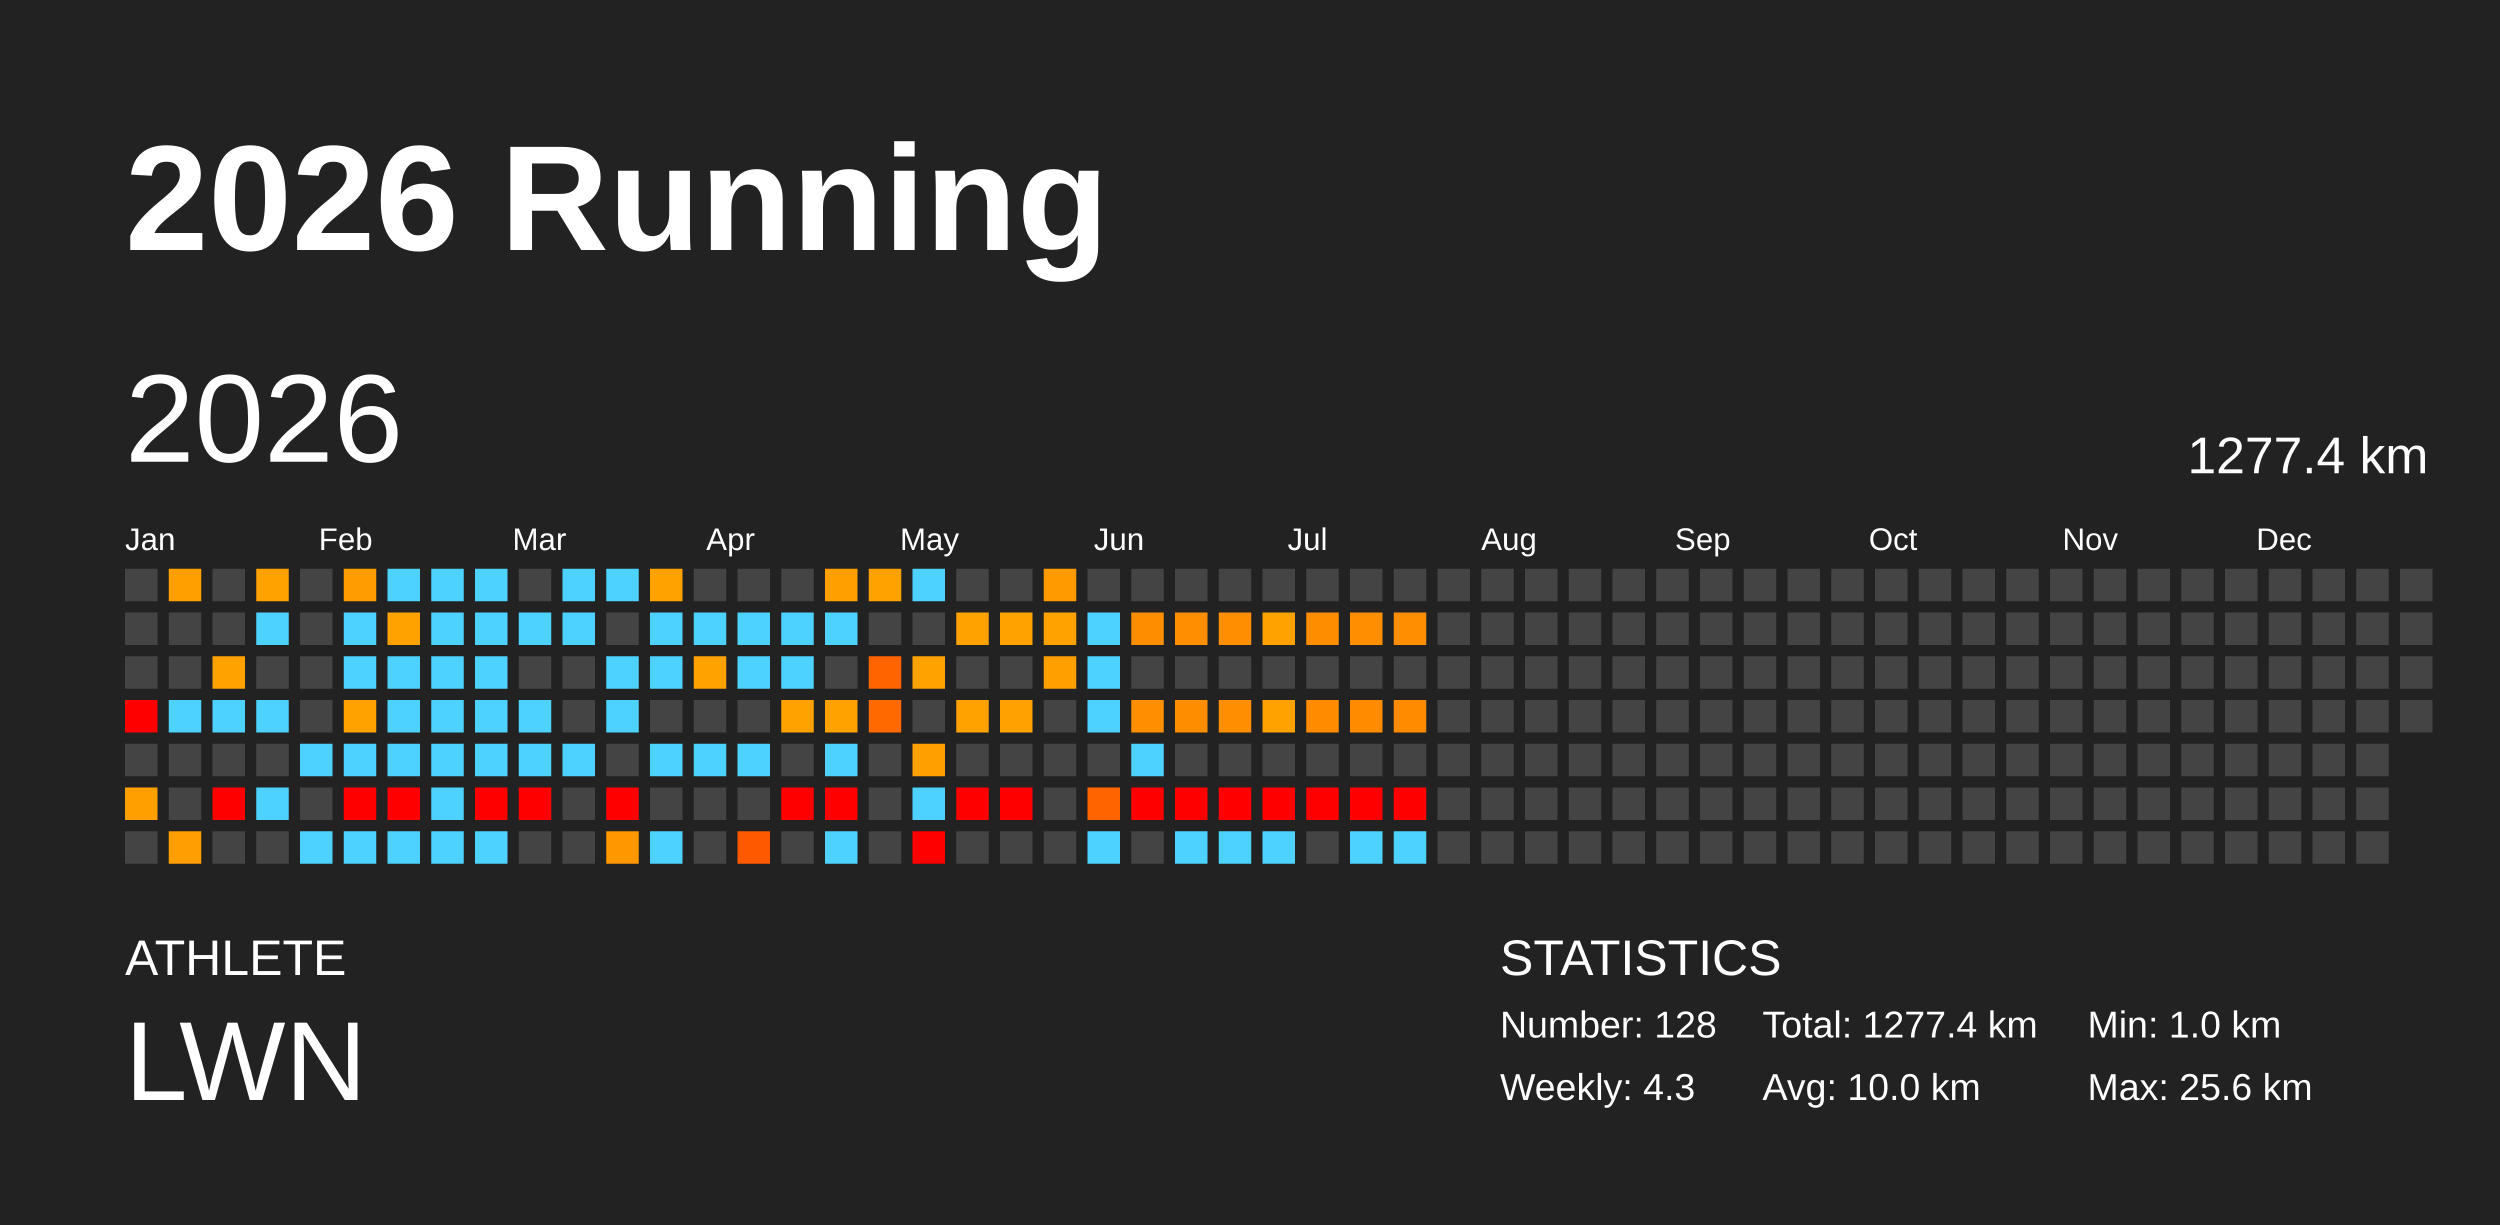
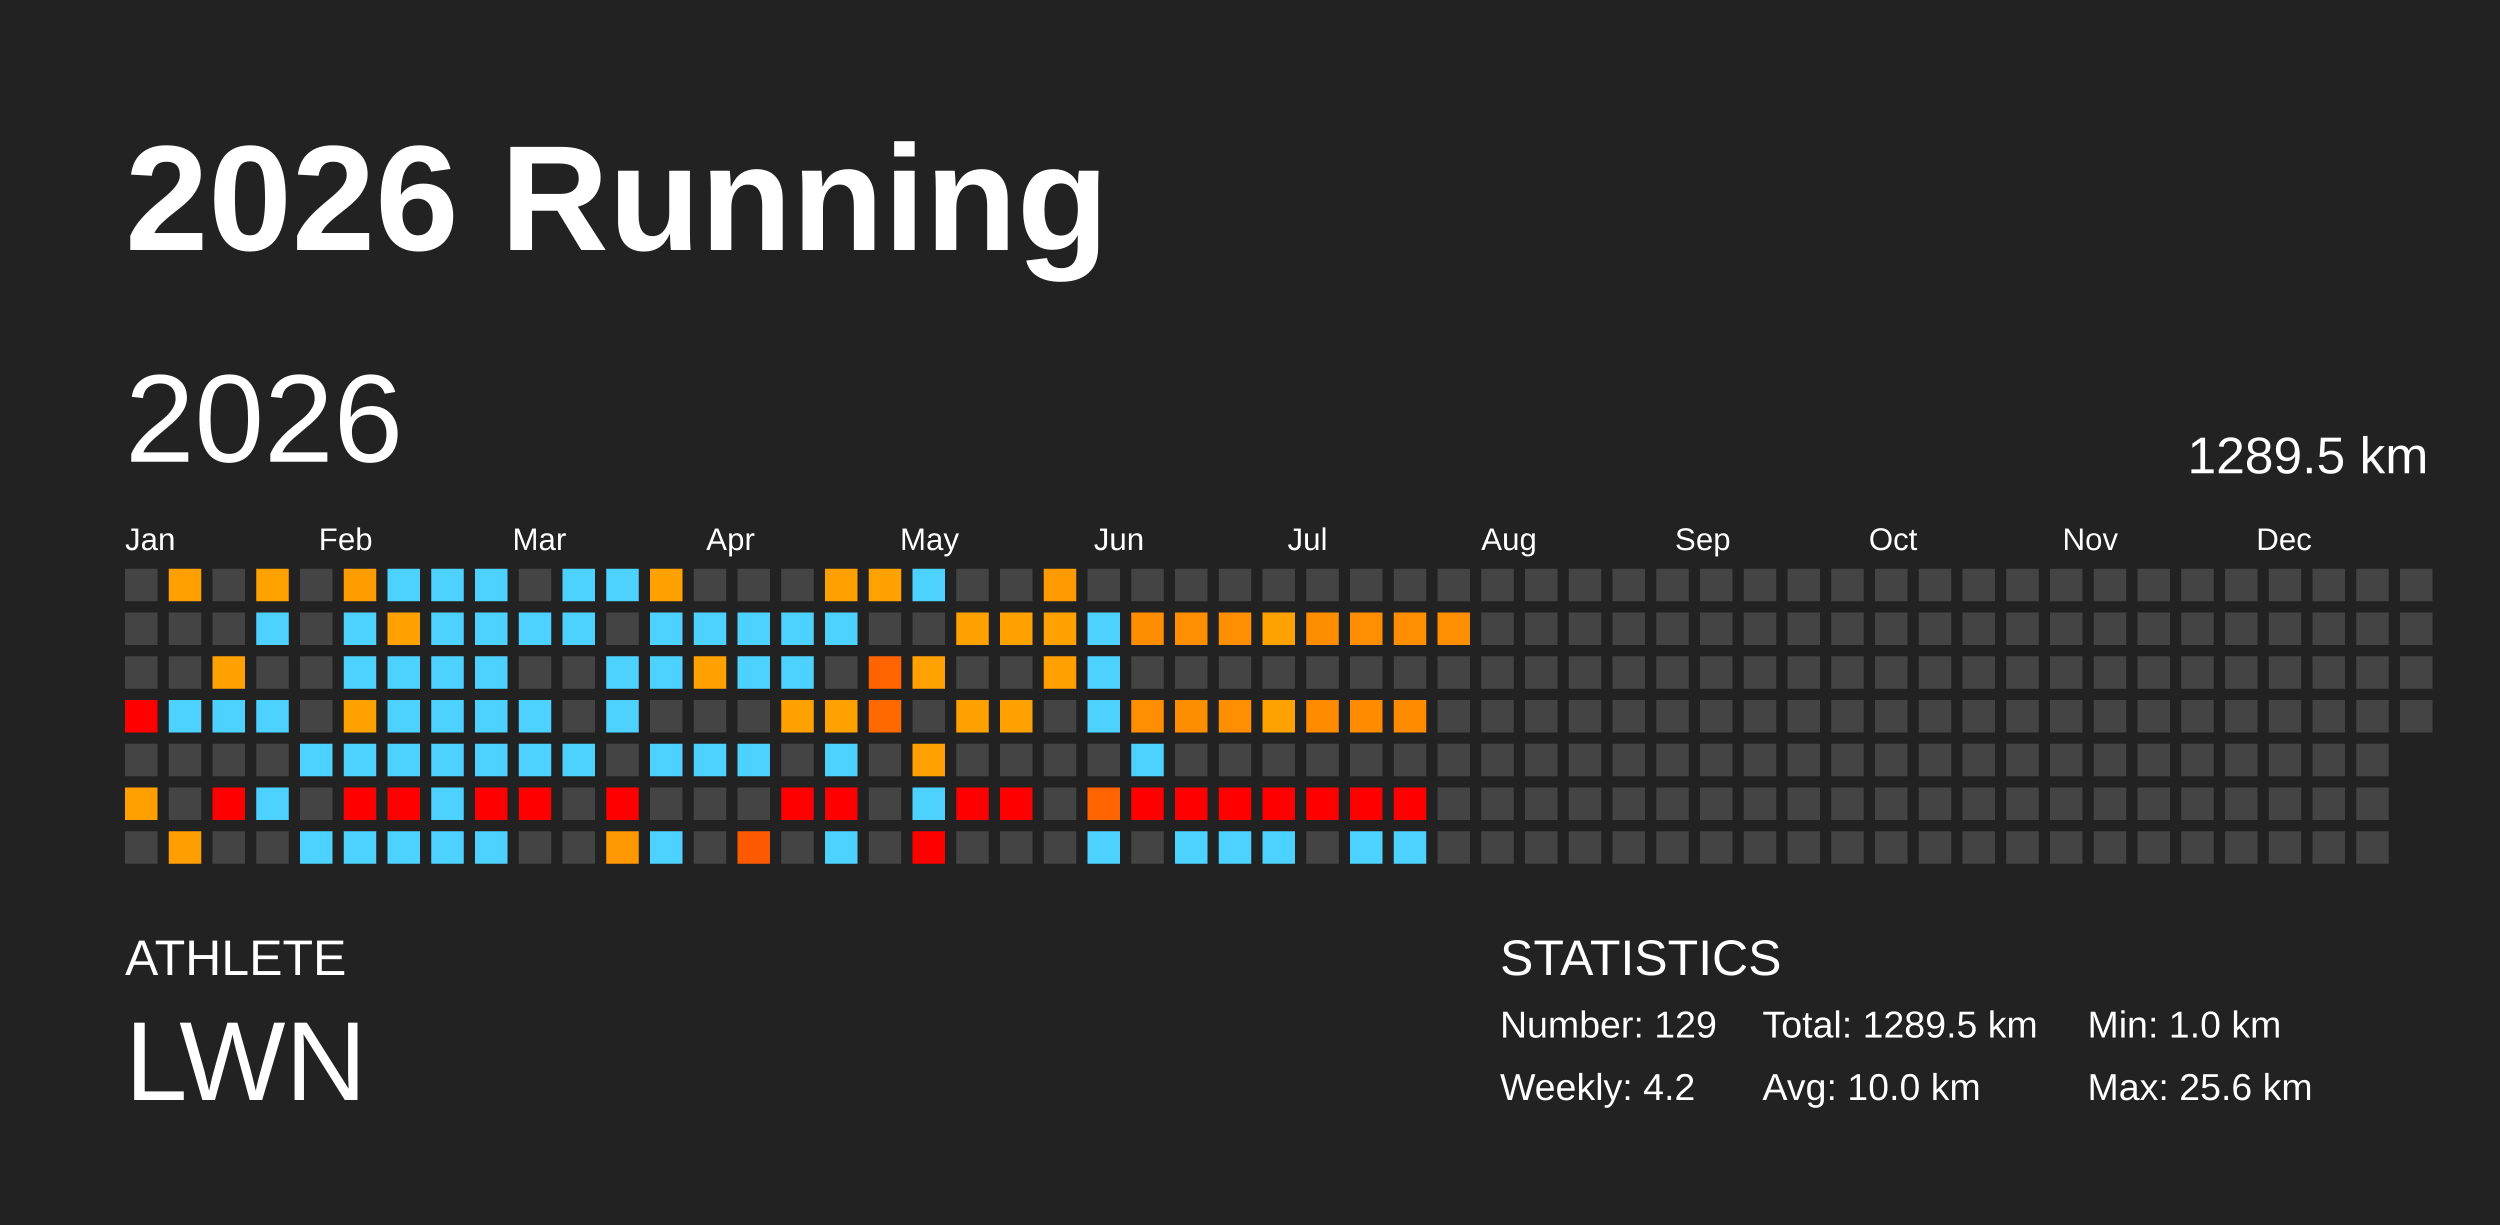
<svg xmlns="http://www.w3.org/2000/svg" baseProfile="full" height="98mm" version="1.1" viewBox="0,0,200,98" width="200mm">
  <defs />
  <rect fill="#222222" height="98" width="200" x="0" y="0" />
  <text fill="#FFFFFF" style="font-size:12px; font-family:Arial; font-weight:bold;" x="10" y="20">2026 Running</text>
  <text fill="#FFFFFF" style="font-size:4px; font-family:Arial" x="10" y="78">ATHLETE</text>
  <text fill="#FFFFFF" style="font-size:9px; font-family:Arial" x="10" y="88">LWN</text>
  <text fill="#FFFFFF" style="font-size:4px; font-family:Arial" x="120" y="78">STATISTICS</text>
-   <text fill="#FFFFFF" style="font-size:3px; font-family:Arial" x="120" y="83">Number: 128</text>
-   <text fill="#FFFFFF" style="font-size:3px; font-family:Arial" x="120" y="88">Weekly: 4.3</text>
-   <text fill="#FFFFFF" style="font-size:3px; font-family:Arial" x="141" y="83">Total: 1277.4 km</text>
+   <text fill="#FFFFFF" style="font-size:3px; font-family:Arial" x="120" y="83">Number: 129</text>
+   <text fill="#FFFFFF" style="font-size:3px; font-family:Arial" x="120" y="88">Weekly: 4.2</text>
+   <text fill="#FFFFFF" style="font-size:3px; font-family:Arial" x="141" y="83">Total: 1289.5 km</text>
  <text fill="#FFFFFF" style="font-size:3px; font-family:Arial" x="141" y="88">Avg: 10.0 km</text>
  <text fill="#FFFFFF" style="font-size:3px; font-family:Arial" x="167" y="83">Min: 1.0 km</text>
  <text fill="#FFFFFF" style="font-size:3px; font-family:Arial" x="167" y="88">Max: 25.6 km</text>
  <text dominant-baseline="hanging" fill="#FFFFFF" style="font-size:10.0px; font-family:Arial;" x="10" y="30">2026</text>
-   <text dominant-baseline="hanging" fill="#FFFFFF" style="font-size:4.125px; font-family:Arial;" x="175" y="35">1277.4 km</text>
+   <text dominant-baseline="hanging" fill="#FFFFFF" style="font-size:4.125px; font-family:Arial;" x="175" y="35">1289.5 km</text>
  <text fill="#FFFFFF" style="font-size:2.5px; font-family:Arial" x="10.0" y="44">Jan</text>
  <text fill="#FFFFFF" style="font-size:2.5px; font-family:Arial" x="25.5" y="44">Feb</text>
  <text fill="#FFFFFF" style="font-size:2.5px; font-family:Arial" x="41.0" y="44">Mar</text>
  <text fill="#FFFFFF" style="font-size:2.5px; font-family:Arial" x="56.5" y="44">Apr</text>
  <text fill="#FFFFFF" style="font-size:2.5px; font-family:Arial" x="72.0" y="44">May</text>
  <text fill="#FFFFFF" style="font-size:2.5px; font-family:Arial" x="87.5" y="44">Jun</text>
  <text fill="#FFFFFF" style="font-size:2.5px; font-family:Arial" x="103.0" y="44">Jul</text>
  <text fill="#FFFFFF" style="font-size:2.5px; font-family:Arial" x="118.5" y="44">Aug</text>
  <text fill="#FFFFFF" style="font-size:2.5px; font-family:Arial" x="134.0" y="44">Sep</text>
  <text fill="#FFFFFF" style="font-size:2.5px; font-family:Arial" x="149.5" y="44">Oct</text>
  <text fill="#FFFFFF" style="font-size:2.5px; font-family:Arial" x="165.0" y="44">Nov</text>
  <text fill="#FFFFFF" style="font-size:2.5px; font-family:Arial" x="180.5" y="44">Dec</text>
  <rect fill="#444444" height="2.6" width="2.6" x="10.0" y="45.5" />
  <rect fill="#444444" height="2.6" width="2.6" x="10.0" y="49.0" />
  <rect fill="#444444" height="2.6" width="2.6" x="10.0" y="52.5" />
  <rect fill="red" height="2.6" width="2.6" x="10.0" y="56.0" />
  <rect fill="#444444" height="2.6" width="2.6" x="10.0" y="59.5" />
  <rect fill="#ffa000" height="2.6" width="2.6" x="10.0" y="63.0" />
  <rect fill="#444444" height="2.6" width="2.6" x="10.0" y="66.5" />
  <rect fill="#ffa000" height="2.6" width="2.6" x="13.5" y="45.5" />
  <rect fill="#444444" height="2.6" width="2.6" x="13.5" y="49.0" />
  <rect fill="#444444" height="2.6" width="2.6" x="13.5" y="52.5" />
  <rect fill="#4dd2ff" height="2.6" width="2.6" x="13.5" y="56.0" />
  <rect fill="#444444" height="2.6" width="2.6" x="13.5" y="59.5" />
  <rect fill="#444444" height="2.6" width="2.6" x="13.5" y="63.0" />
  <rect fill="#ff9e00" height="2.6" width="2.6" x="13.5" y="66.5" />
  <rect fill="#444444" height="2.6" width="2.6" x="17.0" y="45.5" />
  <rect fill="#444444" height="2.6" width="2.6" x="17.0" y="49.0" />
  <rect fill="#ffa200" height="2.6" width="2.6" x="17.0" y="52.5" />
  <rect fill="#4dd2ff" height="2.6" width="2.6" x="17.0" y="56.0" />
  <rect fill="#444444" height="2.6" width="2.6" x="17.0" y="59.5" />
  <rect fill="red" height="2.6" width="2.6" x="17.0" y="63.0" />
  <rect fill="#444444" height="2.6" width="2.6" x="17.0" y="66.5" />
  <rect fill="#ffa200" height="2.6" width="2.6" x="20.5" y="45.5" />
  <rect fill="#4dd2ff" height="2.6" width="2.6" x="20.5" y="49.0" />
  <rect fill="#444444" height="2.6" width="2.6" x="20.5" y="52.5" />
  <rect fill="#4dd2ff" height="2.6" width="2.6" x="20.5" y="56.0" />
  <rect fill="#444444" height="2.6" width="2.6" x="20.5" y="59.5" />
  <rect fill="#4dd2ff" height="2.6" width="2.6" x="20.5" y="63.0" />
  <rect fill="#444444" height="2.6" width="2.6" x="20.5" y="66.5" />
  <rect fill="#444444" height="2.6" width="2.6" x="24.0" y="45.5" />
  <rect fill="#444444" height="2.6" width="2.6" x="24.0" y="49.0" />
  <rect fill="#444444" height="2.6" width="2.6" x="24.0" y="52.5" />
  <rect fill="#444444" height="2.6" width="2.6" x="24.0" y="56.0" />
  <rect fill="#4dd2ff" height="2.6" width="2.6" x="24.0" y="59.5" />
  <rect fill="#444444" height="2.6" width="2.6" x="24.0" y="63.0" />
  <rect fill="#4dd2ff" height="2.6" width="2.6" x="24.0" y="66.5" />
  <rect fill="#ff9d00" height="2.6" width="2.6" x="27.5" y="45.5" />
  <rect fill="#4dd2ff" height="2.6" width="2.6" x="27.5" y="49.0" />
  <rect fill="#4dd2ff" height="2.6" width="2.6" x="27.5" y="52.5" />
  <rect fill="#ffa200" height="2.6" width="2.6" x="27.5" y="56.0" />
  <rect fill="#4dd2ff" height="2.6" width="2.6" x="27.5" y="59.5" />
  <rect fill="red" height="2.6" width="2.6" x="27.5" y="63.0" />
  <rect fill="#4dd2ff" height="2.6" width="2.6" x="27.5" y="66.5" />
  <rect fill="#4dd2ff" height="2.6" width="2.6" x="31.0" y="45.5" />
  <rect fill="#ffa200" height="2.6" width="2.6" x="31.0" y="49.0" />
  <rect fill="#4dd2ff" height="2.6" width="2.6" x="31.0" y="52.5" />
  <rect fill="#4dd2ff" height="2.6" width="2.6" x="31.0" y="56.0" />
  <rect fill="#4dd2ff" height="2.6" width="2.6" x="31.0" y="59.5" />
  <rect fill="red" height="2.6" width="2.6" x="31.0" y="63.0" />
  <rect fill="#4dd2ff" height="2.6" width="2.6" x="31.0" y="66.5" />
  <rect fill="#4dd2ff" height="2.6" width="2.6" x="34.5" y="45.5" />
  <rect fill="#4dd2ff" height="2.6" width="2.6" x="34.5" y="49.0" />
  <rect fill="#4dd2ff" height="2.6" width="2.6" x="34.5" y="52.5" />
  <rect fill="#4dd2ff" height="2.6" width="2.6" x="34.5" y="56.0" />
  <rect fill="#4dd2ff" height="2.6" width="2.6" x="34.5" y="59.5" />
  <rect fill="#4dd2ff" height="2.6" width="2.6" x="34.5" y="63.0" />
  <rect fill="#4dd2ff" height="2.6" width="2.6" x="34.5" y="66.5" />
  <rect fill="#4dd2ff" height="2.6" width="2.6" x="38.0" y="45.5" />
  <rect fill="#4dd2ff" height="2.6" width="2.6" x="38.0" y="49.0" />
  <rect fill="#4dd2ff" height="2.6" width="2.6" x="38.0" y="52.5" />
  <rect fill="#4dd2ff" height="2.6" width="2.6" x="38.0" y="56.0" />
  <rect fill="#4dd2ff" height="2.6" width="2.6" x="38.0" y="59.5" />
  <rect fill="red" height="2.6" width="2.6" x="38.0" y="63.0" />
  <rect fill="#4dd2ff" height="2.6" width="2.6" x="38.0" y="66.5" />
  <rect fill="#444444" height="2.6" width="2.6" x="41.5" y="45.5" />
  <rect fill="#4dd2ff" height="2.6" width="2.6" x="41.5" y="49.0" />
  <rect fill="#444444" height="2.6" width="2.6" x="41.5" y="52.5" />
  <rect fill="#4dd2ff" height="2.6" width="2.6" x="41.5" y="56.0" />
  <rect fill="#4dd2ff" height="2.6" width="2.6" x="41.5" y="59.5" />
  <rect fill="red" height="2.6" width="2.6" x="41.5" y="63.0" />
  <rect fill="#444444" height="2.6" width="2.6" x="41.5" y="66.5" />
  <rect fill="#4dd2ff" height="2.6" width="2.6" x="45.0" y="45.5" />
  <rect fill="#4dd2ff" height="2.6" width="2.6" x="45.0" y="49.0" />
  <rect fill="#444444" height="2.6" width="2.6" x="45.0" y="52.5" />
  <rect fill="#444444" height="2.6" width="2.6" x="45.0" y="56.0" />
  <rect fill="#4dd2ff" height="2.6" width="2.6" x="45.0" y="59.5" />
  <rect fill="#444444" height="2.6" width="2.6" x="45.0" y="63.0" />
  <rect fill="#444444" height="2.6" width="2.6" x="45.0" y="66.5" />
  <rect fill="#4dd2ff" height="2.6" width="2.6" x="48.5" y="45.5" />
  <rect fill="#444444" height="2.6" width="2.6" x="48.5" y="49.0" />
  <rect fill="#4dd2ff" height="2.6" width="2.6" x="48.5" y="52.5" />
  <rect fill="#4dd2ff" height="2.6" width="2.6" x="48.5" y="56.0" />
  <rect fill="#444444" height="2.6" width="2.6" x="48.5" y="59.5" />
  <rect fill="red" height="2.6" width="2.6" x="48.5" y="63.0" />
  <rect fill="#ff9800" height="2.6" width="2.6" x="48.5" y="66.5" />
  <rect fill="#ffa200" height="2.6" width="2.6" x="52.0" y="45.5" />
  <rect fill="#4dd2ff" height="2.6" width="2.6" x="52.0" y="49.0" />
  <rect fill="#4dd2ff" height="2.6" width="2.6" x="52.0" y="52.5" />
  <rect fill="#444444" height="2.6" width="2.6" x="52.0" y="56.0" />
  <rect fill="#4dd2ff" height="2.6" width="2.6" x="52.0" y="59.5" />
  <rect fill="#444444" height="2.6" width="2.6" x="52.0" y="63.0" />
  <rect fill="#4dd2ff" height="2.6" width="2.6" x="52.0" y="66.5" />
  <rect fill="#444444" height="2.6" width="2.6" x="55.5" y="45.5" />
  <rect fill="#4dd2ff" height="2.6" width="2.6" x="55.5" y="49.0" />
  <rect fill="#ffa200" height="2.6" width="2.6" x="55.5" y="52.5" />
  <rect fill="#444444" height="2.6" width="2.6" x="55.5" y="56.0" />
  <rect fill="#4dd2ff" height="2.6" width="2.6" x="55.5" y="59.5" />
  <rect fill="#444444" height="2.6" width="2.6" x="55.5" y="63.0" />
  <rect fill="#444444" height="2.6" width="2.6" x="55.5" y="66.5" />
  <rect fill="#444444" height="2.6" width="2.6" x="59.0" y="45.5" />
  <rect fill="#4dd2ff" height="2.6" width="2.6" x="59.0" y="49.0" />
  <rect fill="#4dd2ff" height="2.6" width="2.6" x="59.0" y="52.5" />
  <rect fill="#444444" height="2.6" width="2.6" x="59.0" y="56.0" />
  <rect fill="#4dd2ff" height="2.6" width="2.6" x="59.0" y="59.5" />
  <rect fill="#444444" height="2.6" width="2.6" x="59.0" y="63.0" />
  <rect fill="#ff5900" height="2.6" width="2.6" x="59.0" y="66.5" />
  <rect fill="#444444" height="2.6" width="2.6" x="62.5" y="45.5" />
  <rect fill="#4dd2ff" height="2.6" width="2.6" x="62.5" y="49.0" />
  <rect fill="#4dd2ff" height="2.6" width="2.6" x="62.5" y="52.5" />
  <rect fill="#ffa200" height="2.6" width="2.6" x="62.5" y="56.0" />
  <rect fill="#444444" height="2.6" width="2.6" x="62.5" y="59.5" />
  <rect fill="red" height="2.6" width="2.6" x="62.5" y="63.0" />
  <rect fill="#444444" height="2.6" width="2.6" x="62.5" y="66.5" />
  <rect fill="#ffa000" height="2.6" width="2.6" x="66.0" y="45.5" />
  <rect fill="#4dd2ff" height="2.6" width="2.6" x="66.0" y="49.0" />
  <rect fill="#444444" height="2.6" width="2.6" x="66.0" y="52.5" />
  <rect fill="#ffa200" height="2.6" width="2.6" x="66.0" y="56.0" />
  <rect fill="#4dd2ff" height="2.6" width="2.6" x="66.0" y="59.5" />
  <rect fill="red" height="2.6" width="2.6" x="66.0" y="63.0" />
  <rect fill="#4dd2ff" height="2.6" width="2.6" x="66.0" y="66.5" />
  <rect fill="#ffa200" height="2.6" width="2.6" x="69.5" y="45.5" />
  <rect fill="#444444" height="2.6" width="2.6" x="69.5" y="49.0" />
  <rect fill="#ff6400" height="2.6" width="2.6" x="69.5" y="52.5" />
  <rect fill="#ff6900" height="2.6" width="2.6" x="69.5" y="56.0" />
  <rect fill="#444444" height="2.6" width="2.6" x="69.5" y="59.5" />
  <rect fill="#444444" height="2.6" width="2.6" x="69.5" y="63.0" />
  <rect fill="#444444" height="2.6" width="2.6" x="69.5" y="66.5" />
  <rect fill="#4dd2ff" height="2.6" width="2.6" x="73.0" y="45.5" />
  <rect fill="#444444" height="2.6" width="2.6" x="73.0" y="49.0" />
  <rect fill="#ffa200" height="2.6" width="2.6" x="73.0" y="52.5" />
  <rect fill="#444444" height="2.6" width="2.6" x="73.0" y="56.0" />
  <rect fill="#ffa000" height="2.6" width="2.6" x="73.0" y="59.5" />
  <rect fill="#4dd2ff" height="2.6" width="2.6" x="73.0" y="63.0" />
  <rect fill="red" height="2.6" width="2.6" x="73.0" y="66.5" />
  <rect fill="#444444" height="2.6" width="2.6" x="76.5" y="45.5" />
  <rect fill="#ffa200" height="2.6" width="2.6" x="76.5" y="49.0" />
  <rect fill="#444444" height="2.6" width="2.6" x="76.5" y="52.5" />
  <rect fill="#ffa200" height="2.6" width="2.6" x="76.5" y="56.0" />
  <rect fill="#444444" height="2.6" width="2.6" x="76.5" y="59.5" />
  <rect fill="red" height="2.6" width="2.6" x="76.5" y="63.0" />
  <rect fill="#444444" height="2.6" width="2.6" x="76.5" y="66.5" />
  <rect fill="#444444" height="2.6" width="2.6" x="80.0" y="45.5" />
  <rect fill="#ffa200" height="2.6" width="2.6" x="80.0" y="49.0" />
  <rect fill="#444444" height="2.6" width="2.6" x="80.0" y="52.5" />
  <rect fill="#ffa100" height="2.6" width="2.6" x="80.0" y="56.0" />
  <rect fill="#444444" height="2.6" width="2.6" x="80.0" y="59.5" />
  <rect fill="red" height="2.6" width="2.6" x="80.0" y="63.0" />
  <rect fill="#444444" height="2.6" width="2.6" x="80.0" y="66.5" />
  <rect fill="#ff9a00" height="2.6" width="2.6" x="83.5" y="45.5" />
  <rect fill="#ffa200" height="2.6" width="2.6" x="83.5" y="49.0" />
  <rect fill="#ffa000" height="2.6" width="2.6" x="83.5" y="52.5" />
  <rect fill="#444444" height="2.6" width="2.6" x="83.5" y="56.0" />
  <rect fill="#444444" height="2.6" width="2.6" x="83.5" y="59.5" />
  <rect fill="#444444" height="2.6" width="2.6" x="83.5" y="63.0" />
  <rect fill="#444444" height="2.6" width="2.6" x="83.5" y="66.5" />
  <rect fill="#444444" height="2.6" width="2.6" x="87.0" y="45.5" />
  <rect fill="#4dd2ff" height="2.6" width="2.6" x="87.0" y="49.0" />
  <rect fill="#4dd2ff" height="2.6" width="2.6" x="87.0" y="52.5" />
  <rect fill="#4dd2ff" height="2.6" width="2.6" x="87.0" y="56.0" />
  <rect fill="#444444" height="2.6" width="2.6" x="87.0" y="59.5" />
  <rect fill="#ff6400" height="2.6" width="2.6" x="87.0" y="63.0" />
  <rect fill="#4dd2ff" height="2.6" width="2.6" x="87.0" y="66.5" />
  <rect fill="#444444" height="2.6" width="2.6" x="90.5" y="45.5" />
  <rect fill="#ff8d00" height="2.6" width="2.6" x="90.5" y="49.0" />
  <rect fill="#444444" height="2.6" width="2.6" x="90.5" y="52.5" />
  <rect fill="#ff8e00" height="2.6" width="2.6" x="90.5" y="56.0" />
  <rect fill="#4dd2ff" height="2.6" width="2.6" x="90.5" y="59.5" />
  <rect fill="red" height="2.6" width="2.6" x="90.5" y="63.0" />
  <rect fill="#444444" height="2.6" width="2.6" x="90.5" y="66.5" />
  <rect fill="#444444" height="2.6" width="2.6" x="94.0" y="45.5" />
  <rect fill="#ff8e00" height="2.6" width="2.6" x="94.0" y="49.0" />
  <rect fill="#444444" height="2.6" width="2.6" x="94.0" y="52.5" />
  <rect fill="#ff8d00" height="2.6" width="2.6" x="94.0" y="56.0" />
  <rect fill="#444444" height="2.6" width="2.6" x="94.0" y="59.5" />
  <rect fill="red" height="2.6" width="2.6" x="94.0" y="63.0" />
  <rect fill="#4dd2ff" height="2.6" width="2.6" x="94.0" y="66.5" />
  <rect fill="#444444" height="2.6" width="2.6" x="97.5" y="45.5" />
  <rect fill="#ff8e00" height="2.6" width="2.6" x="97.5" y="49.0" />
  <rect fill="#444444" height="2.6" width="2.6" x="97.5" y="52.5" />
  <rect fill="#ff8e00" height="2.6" width="2.6" x="97.5" y="56.0" />
  <rect fill="#444444" height="2.6" width="2.6" x="97.5" y="59.5" />
  <rect fill="red" height="2.6" width="2.6" x="97.5" y="63.0" />
  <rect fill="#4dd2ff" height="2.6" width="2.6" x="97.5" y="66.5" />
  <rect fill="#444444" height="2.6" width="2.6" x="101.0" y="45.5" />
  <rect fill="#ffa200" height="2.6" width="2.6" x="101.0" y="49.0" />
  <rect fill="#444444" height="2.6" width="2.6" x="101.0" y="52.5" />
  <rect fill="#ffa200" height="2.6" width="2.6" x="101.0" y="56.0" />
  <rect fill="#444444" height="2.6" width="2.6" x="101.0" y="59.5" />
  <rect fill="red" height="2.6" width="2.6" x="101.0" y="63.0" />
  <rect fill="#4dd2ff" height="2.6" width="2.6" x="101.0" y="66.5" />
  <rect fill="#444444" height="2.6" width="2.6" x="104.5" y="45.5" />
  <rect fill="#ff8d00" height="2.6" width="2.6" x="104.5" y="49.0" />
  <rect fill="#444444" height="2.6" width="2.6" x="104.5" y="52.5" />
  <rect fill="#ff8c00" height="2.6" width="2.6" x="104.5" y="56.0" />
  <rect fill="#444444" height="2.6" width="2.6" x="104.5" y="59.5" />
  <rect fill="red" height="2.6" width="2.6" x="104.5" y="63.0" />
  <rect fill="#444444" height="2.6" width="2.6" x="104.5" y="66.5" />
  <rect fill="#444444" height="2.6" width="2.6" x="108.0" y="45.5" />
  <rect fill="#ff8e00" height="2.6" width="2.6" x="108.0" y="49.0" />
  <rect fill="#444444" height="2.6" width="2.6" x="108.0" y="52.5" />
  <rect fill="#ff8c00" height="2.6" width="2.6" x="108.0" y="56.0" />
  <rect fill="#444444" height="2.6" width="2.6" x="108.0" y="59.5" />
  <rect fill="red" height="2.6" width="2.6" x="108.0" y="63.0" />
  <rect fill="#4dd2ff" height="2.6" width="2.6" x="108.0" y="66.5" />
  <rect fill="#444444" height="2.6" width="2.6" x="111.5" y="45.5" />
  <rect fill="#ff8e00" height="2.6" width="2.6" x="111.5" y="49.0" />
  <rect fill="#444444" height="2.6" width="2.6" x="111.5" y="52.5" />
  <rect fill="#ff8c00" height="2.6" width="2.6" x="111.5" y="56.0" />
  <rect fill="#444444" height="2.6" width="2.6" x="111.5" y="59.5" />
  <rect fill="red" height="2.6" width="2.6" x="111.5" y="63.0" />
  <rect fill="#4dd2ff" height="2.6" width="2.6" x="111.5" y="66.5" />
  <rect fill="#444444" height="2.6" width="2.6" x="115.0" y="45.5" />
-   <rect fill="#444444" height="2.6" width="2.6" x="115.0" y="49.0" />
+   <rect fill="#ff8e00" height="2.6" width="2.6" x="115.0" y="49.0" />
  <rect fill="#444444" height="2.6" width="2.6" x="115.0" y="52.5" />
  <rect fill="#444444" height="2.6" width="2.6" x="115.0" y="56.0" />
  <rect fill="#444444" height="2.6" width="2.6" x="115.0" y="59.5" />
  <rect fill="#444444" height="2.6" width="2.6" x="115.0" y="63.0" />
  <rect fill="#444444" height="2.6" width="2.6" x="115.0" y="66.5" />
  <rect fill="#444444" height="2.6" width="2.6" x="118.5" y="45.5" />
  <rect fill="#444444" height="2.6" width="2.6" x="118.5" y="49.0" />
  <rect fill="#444444" height="2.6" width="2.6" x="118.5" y="52.5" />
  <rect fill="#444444" height="2.6" width="2.6" x="118.5" y="56.0" />
  <rect fill="#444444" height="2.6" width="2.6" x="118.5" y="59.5" />
  <rect fill="#444444" height="2.6" width="2.6" x="118.5" y="63.0" />
  <rect fill="#444444" height="2.6" width="2.6" x="118.5" y="66.5" />
  <rect fill="#444444" height="2.6" width="2.6" x="122.0" y="45.5" />
  <rect fill="#444444" height="2.6" width="2.6" x="122.0" y="49.0" />
  <rect fill="#444444" height="2.6" width="2.6" x="122.0" y="52.5" />
  <rect fill="#444444" height="2.6" width="2.6" x="122.0" y="56.0" />
  <rect fill="#444444" height="2.6" width="2.6" x="122.0" y="59.5" />
  <rect fill="#444444" height="2.6" width="2.6" x="122.0" y="63.0" />
  <rect fill="#444444" height="2.6" width="2.6" x="122.0" y="66.5" />
  <rect fill="#444444" height="2.6" width="2.6" x="125.5" y="45.5" />
  <rect fill="#444444" height="2.6" width="2.6" x="125.5" y="49.0" />
  <rect fill="#444444" height="2.6" width="2.6" x="125.5" y="52.5" />
  <rect fill="#444444" height="2.6" width="2.6" x="125.5" y="56.0" />
  <rect fill="#444444" height="2.6" width="2.6" x="125.5" y="59.5" />
  <rect fill="#444444" height="2.6" width="2.6" x="125.5" y="63.0" />
  <rect fill="#444444" height="2.6" width="2.6" x="125.5" y="66.5" />
  <rect fill="#444444" height="2.6" width="2.6" x="129.0" y="45.5" />
  <rect fill="#444444" height="2.6" width="2.6" x="129.0" y="49.0" />
  <rect fill="#444444" height="2.6" width="2.6" x="129.0" y="52.5" />
  <rect fill="#444444" height="2.6" width="2.6" x="129.0" y="56.0" />
  <rect fill="#444444" height="2.6" width="2.6" x="129.0" y="59.5" />
  <rect fill="#444444" height="2.6" width="2.6" x="129.0" y="63.0" />
  <rect fill="#444444" height="2.6" width="2.6" x="129.0" y="66.5" />
  <rect fill="#444444" height="2.6" width="2.6" x="132.5" y="45.5" />
  <rect fill="#444444" height="2.6" width="2.6" x="132.5" y="49.0" />
  <rect fill="#444444" height="2.6" width="2.6" x="132.5" y="52.5" />
  <rect fill="#444444" height="2.6" width="2.6" x="132.5" y="56.0" />
  <rect fill="#444444" height="2.6" width="2.6" x="132.5" y="59.5" />
  <rect fill="#444444" height="2.6" width="2.6" x="132.5" y="63.0" />
  <rect fill="#444444" height="2.6" width="2.6" x="132.5" y="66.5" />
  <rect fill="#444444" height="2.6" width="2.6" x="136.0" y="45.5" />
  <rect fill="#444444" height="2.6" width="2.6" x="136.0" y="49.0" />
  <rect fill="#444444" height="2.6" width="2.6" x="136.0" y="52.5" />
  <rect fill="#444444" height="2.6" width="2.6" x="136.0" y="56.0" />
  <rect fill="#444444" height="2.6" width="2.6" x="136.0" y="59.5" />
  <rect fill="#444444" height="2.6" width="2.6" x="136.0" y="63.0" />
  <rect fill="#444444" height="2.6" width="2.6" x="136.0" y="66.5" />
  <rect fill="#444444" height="2.6" width="2.6" x="139.5" y="45.5" />
  <rect fill="#444444" height="2.6" width="2.6" x="139.5" y="49.0" />
  <rect fill="#444444" height="2.6" width="2.6" x="139.5" y="52.5" />
  <rect fill="#444444" height="2.6" width="2.6" x="139.5" y="56.0" />
  <rect fill="#444444" height="2.6" width="2.6" x="139.5" y="59.5" />
  <rect fill="#444444" height="2.6" width="2.6" x="139.5" y="63.0" />
  <rect fill="#444444" height="2.6" width="2.6" x="139.5" y="66.5" />
  <rect fill="#444444" height="2.6" width="2.6" x="143.0" y="45.5" />
  <rect fill="#444444" height="2.6" width="2.6" x="143.0" y="49.0" />
  <rect fill="#444444" height="2.6" width="2.6" x="143.0" y="52.5" />
  <rect fill="#444444" height="2.6" width="2.6" x="143.0" y="56.0" />
  <rect fill="#444444" height="2.6" width="2.6" x="143.0" y="59.5" />
  <rect fill="#444444" height="2.6" width="2.6" x="143.0" y="63.0" />
  <rect fill="#444444" height="2.6" width="2.6" x="143.0" y="66.5" />
  <rect fill="#444444" height="2.6" width="2.6" x="146.5" y="45.5" />
  <rect fill="#444444" height="2.6" width="2.6" x="146.5" y="49.0" />
  <rect fill="#444444" height="2.6" width="2.6" x="146.5" y="52.5" />
  <rect fill="#444444" height="2.6" width="2.6" x="146.5" y="56.0" />
  <rect fill="#444444" height="2.6" width="2.6" x="146.5" y="59.5" />
  <rect fill="#444444" height="2.6" width="2.6" x="146.5" y="63.0" />
  <rect fill="#444444" height="2.6" width="2.6" x="146.5" y="66.5" />
  <rect fill="#444444" height="2.6" width="2.6" x="150.0" y="45.5" />
  <rect fill="#444444" height="2.6" width="2.6" x="150.0" y="49.0" />
  <rect fill="#444444" height="2.6" width="2.6" x="150.0" y="52.5" />
  <rect fill="#444444" height="2.6" width="2.6" x="150.0" y="56.0" />
  <rect fill="#444444" height="2.6" width="2.6" x="150.0" y="59.5" />
  <rect fill="#444444" height="2.6" width="2.6" x="150.0" y="63.0" />
  <rect fill="#444444" height="2.6" width="2.6" x="150.0" y="66.5" />
  <rect fill="#444444" height="2.6" width="2.6" x="153.5" y="45.5" />
  <rect fill="#444444" height="2.6" width="2.6" x="153.5" y="49.0" />
  <rect fill="#444444" height="2.6" width="2.6" x="153.5" y="52.5" />
  <rect fill="#444444" height="2.6" width="2.6" x="153.5" y="56.0" />
  <rect fill="#444444" height="2.6" width="2.6" x="153.5" y="59.5" />
  <rect fill="#444444" height="2.6" width="2.6" x="153.5" y="63.0" />
  <rect fill="#444444" height="2.6" width="2.6" x="153.5" y="66.5" />
  <rect fill="#444444" height="2.6" width="2.6" x="157.0" y="45.5" />
  <rect fill="#444444" height="2.6" width="2.6" x="157.0" y="49.0" />
  <rect fill="#444444" height="2.6" width="2.6" x="157.0" y="52.5" />
  <rect fill="#444444" height="2.6" width="2.6" x="157.0" y="56.0" />
  <rect fill="#444444" height="2.6" width="2.6" x="157.0" y="59.5" />
  <rect fill="#444444" height="2.6" width="2.6" x="157.0" y="63.0" />
  <rect fill="#444444" height="2.6" width="2.6" x="157.0" y="66.5" />
  <rect fill="#444444" height="2.6" width="2.6" x="160.5" y="45.5" />
  <rect fill="#444444" height="2.6" width="2.6" x="160.5" y="49.0" />
  <rect fill="#444444" height="2.6" width="2.6" x="160.5" y="52.5" />
  <rect fill="#444444" height="2.6" width="2.6" x="160.5" y="56.0" />
  <rect fill="#444444" height="2.6" width="2.6" x="160.5" y="59.5" />
  <rect fill="#444444" height="2.6" width="2.6" x="160.5" y="63.0" />
  <rect fill="#444444" height="2.6" width="2.6" x="160.5" y="66.5" />
  <rect fill="#444444" height="2.6" width="2.6" x="164.0" y="45.5" />
  <rect fill="#444444" height="2.6" width="2.6" x="164.0" y="49.0" />
  <rect fill="#444444" height="2.6" width="2.6" x="164.0" y="52.5" />
  <rect fill="#444444" height="2.6" width="2.6" x="164.0" y="56.0" />
  <rect fill="#444444" height="2.6" width="2.6" x="164.0" y="59.5" />
  <rect fill="#444444" height="2.6" width="2.6" x="164.0" y="63.0" />
  <rect fill="#444444" height="2.6" width="2.6" x="164.0" y="66.5" />
  <rect fill="#444444" height="2.6" width="2.6" x="167.5" y="45.5" />
  <rect fill="#444444" height="2.6" width="2.6" x="167.5" y="49.0" />
  <rect fill="#444444" height="2.6" width="2.6" x="167.5" y="52.5" />
  <rect fill="#444444" height="2.6" width="2.6" x="167.5" y="56.0" />
  <rect fill="#444444" height="2.6" width="2.6" x="167.5" y="59.5" />
  <rect fill="#444444" height="2.6" width="2.6" x="167.5" y="63.0" />
  <rect fill="#444444" height="2.6" width="2.6" x="167.5" y="66.5" />
  <rect fill="#444444" height="2.6" width="2.6" x="171.0" y="45.5" />
  <rect fill="#444444" height="2.6" width="2.6" x="171.0" y="49.0" />
  <rect fill="#444444" height="2.6" width="2.6" x="171.0" y="52.5" />
  <rect fill="#444444" height="2.6" width="2.6" x="171.0" y="56.0" />
  <rect fill="#444444" height="2.6" width="2.6" x="171.0" y="59.5" />
  <rect fill="#444444" height="2.6" width="2.6" x="171.0" y="63.0" />
  <rect fill="#444444" height="2.6" width="2.6" x="171.0" y="66.5" />
  <rect fill="#444444" height="2.6" width="2.6" x="174.5" y="45.5" />
  <rect fill="#444444" height="2.6" width="2.6" x="174.5" y="49.0" />
  <rect fill="#444444" height="2.6" width="2.6" x="174.5" y="52.5" />
  <rect fill="#444444" height="2.6" width="2.6" x="174.5" y="56.0" />
  <rect fill="#444444" height="2.6" width="2.6" x="174.5" y="59.5" />
  <rect fill="#444444" height="2.6" width="2.6" x="174.5" y="63.0" />
  <rect fill="#444444" height="2.6" width="2.6" x="174.5" y="66.5" />
  <rect fill="#444444" height="2.6" width="2.6" x="178.0" y="45.5" />
  <rect fill="#444444" height="2.6" width="2.6" x="178.0" y="49.0" />
  <rect fill="#444444" height="2.6" width="2.6" x="178.0" y="52.5" />
  <rect fill="#444444" height="2.6" width="2.6" x="178.0" y="56.0" />
  <rect fill="#444444" height="2.6" width="2.6" x="178.0" y="59.5" />
  <rect fill="#444444" height="2.6" width="2.6" x="178.0" y="63.0" />
  <rect fill="#444444" height="2.6" width="2.6" x="178.0" y="66.5" />
  <rect fill="#444444" height="2.6" width="2.6" x="181.5" y="45.5" />
  <rect fill="#444444" height="2.6" width="2.6" x="181.5" y="49.0" />
  <rect fill="#444444" height="2.6" width="2.6" x="181.5" y="52.5" />
  <rect fill="#444444" height="2.6" width="2.6" x="181.5" y="56.0" />
  <rect fill="#444444" height="2.6" width="2.6" x="181.5" y="59.5" />
  <rect fill="#444444" height="2.6" width="2.6" x="181.5" y="63.0" />
  <rect fill="#444444" height="2.6" width="2.6" x="181.5" y="66.5" />
  <rect fill="#444444" height="2.6" width="2.6" x="185.0" y="45.5" />
  <rect fill="#444444" height="2.6" width="2.6" x="185.0" y="49.0" />
  <rect fill="#444444" height="2.6" width="2.6" x="185.0" y="52.5" />
  <rect fill="#444444" height="2.6" width="2.6" x="185.0" y="56.0" />
  <rect fill="#444444" height="2.6" width="2.6" x="185.0" y="59.5" />
  <rect fill="#444444" height="2.6" width="2.6" x="185.0" y="63.0" />
  <rect fill="#444444" height="2.6" width="2.6" x="185.0" y="66.5" />
  <rect fill="#444444" height="2.6" width="2.6" x="188.5" y="45.5" />
  <rect fill="#444444" height="2.6" width="2.6" x="188.5" y="49.0" />
  <rect fill="#444444" height="2.6" width="2.6" x="188.5" y="52.5" />
  <rect fill="#444444" height="2.6" width="2.6" x="188.5" y="56.0" />
  <rect fill="#444444" height="2.6" width="2.6" x="188.5" y="59.5" />
  <rect fill="#444444" height="2.6" width="2.6" x="188.5" y="63.0" />
  <rect fill="#444444" height="2.6" width="2.6" x="188.5" y="66.5" />
  <rect fill="#444444" height="2.6" width="2.6" x="192.0" y="45.5" />
  <rect fill="#444444" height="2.6" width="2.6" x="192.0" y="49.0" />
  <rect fill="#444444" height="2.6" width="2.6" x="192.0" y="52.5" />
  <rect fill="#444444" height="2.6" width="2.6" x="192.0" y="56.0" />
</svg>
